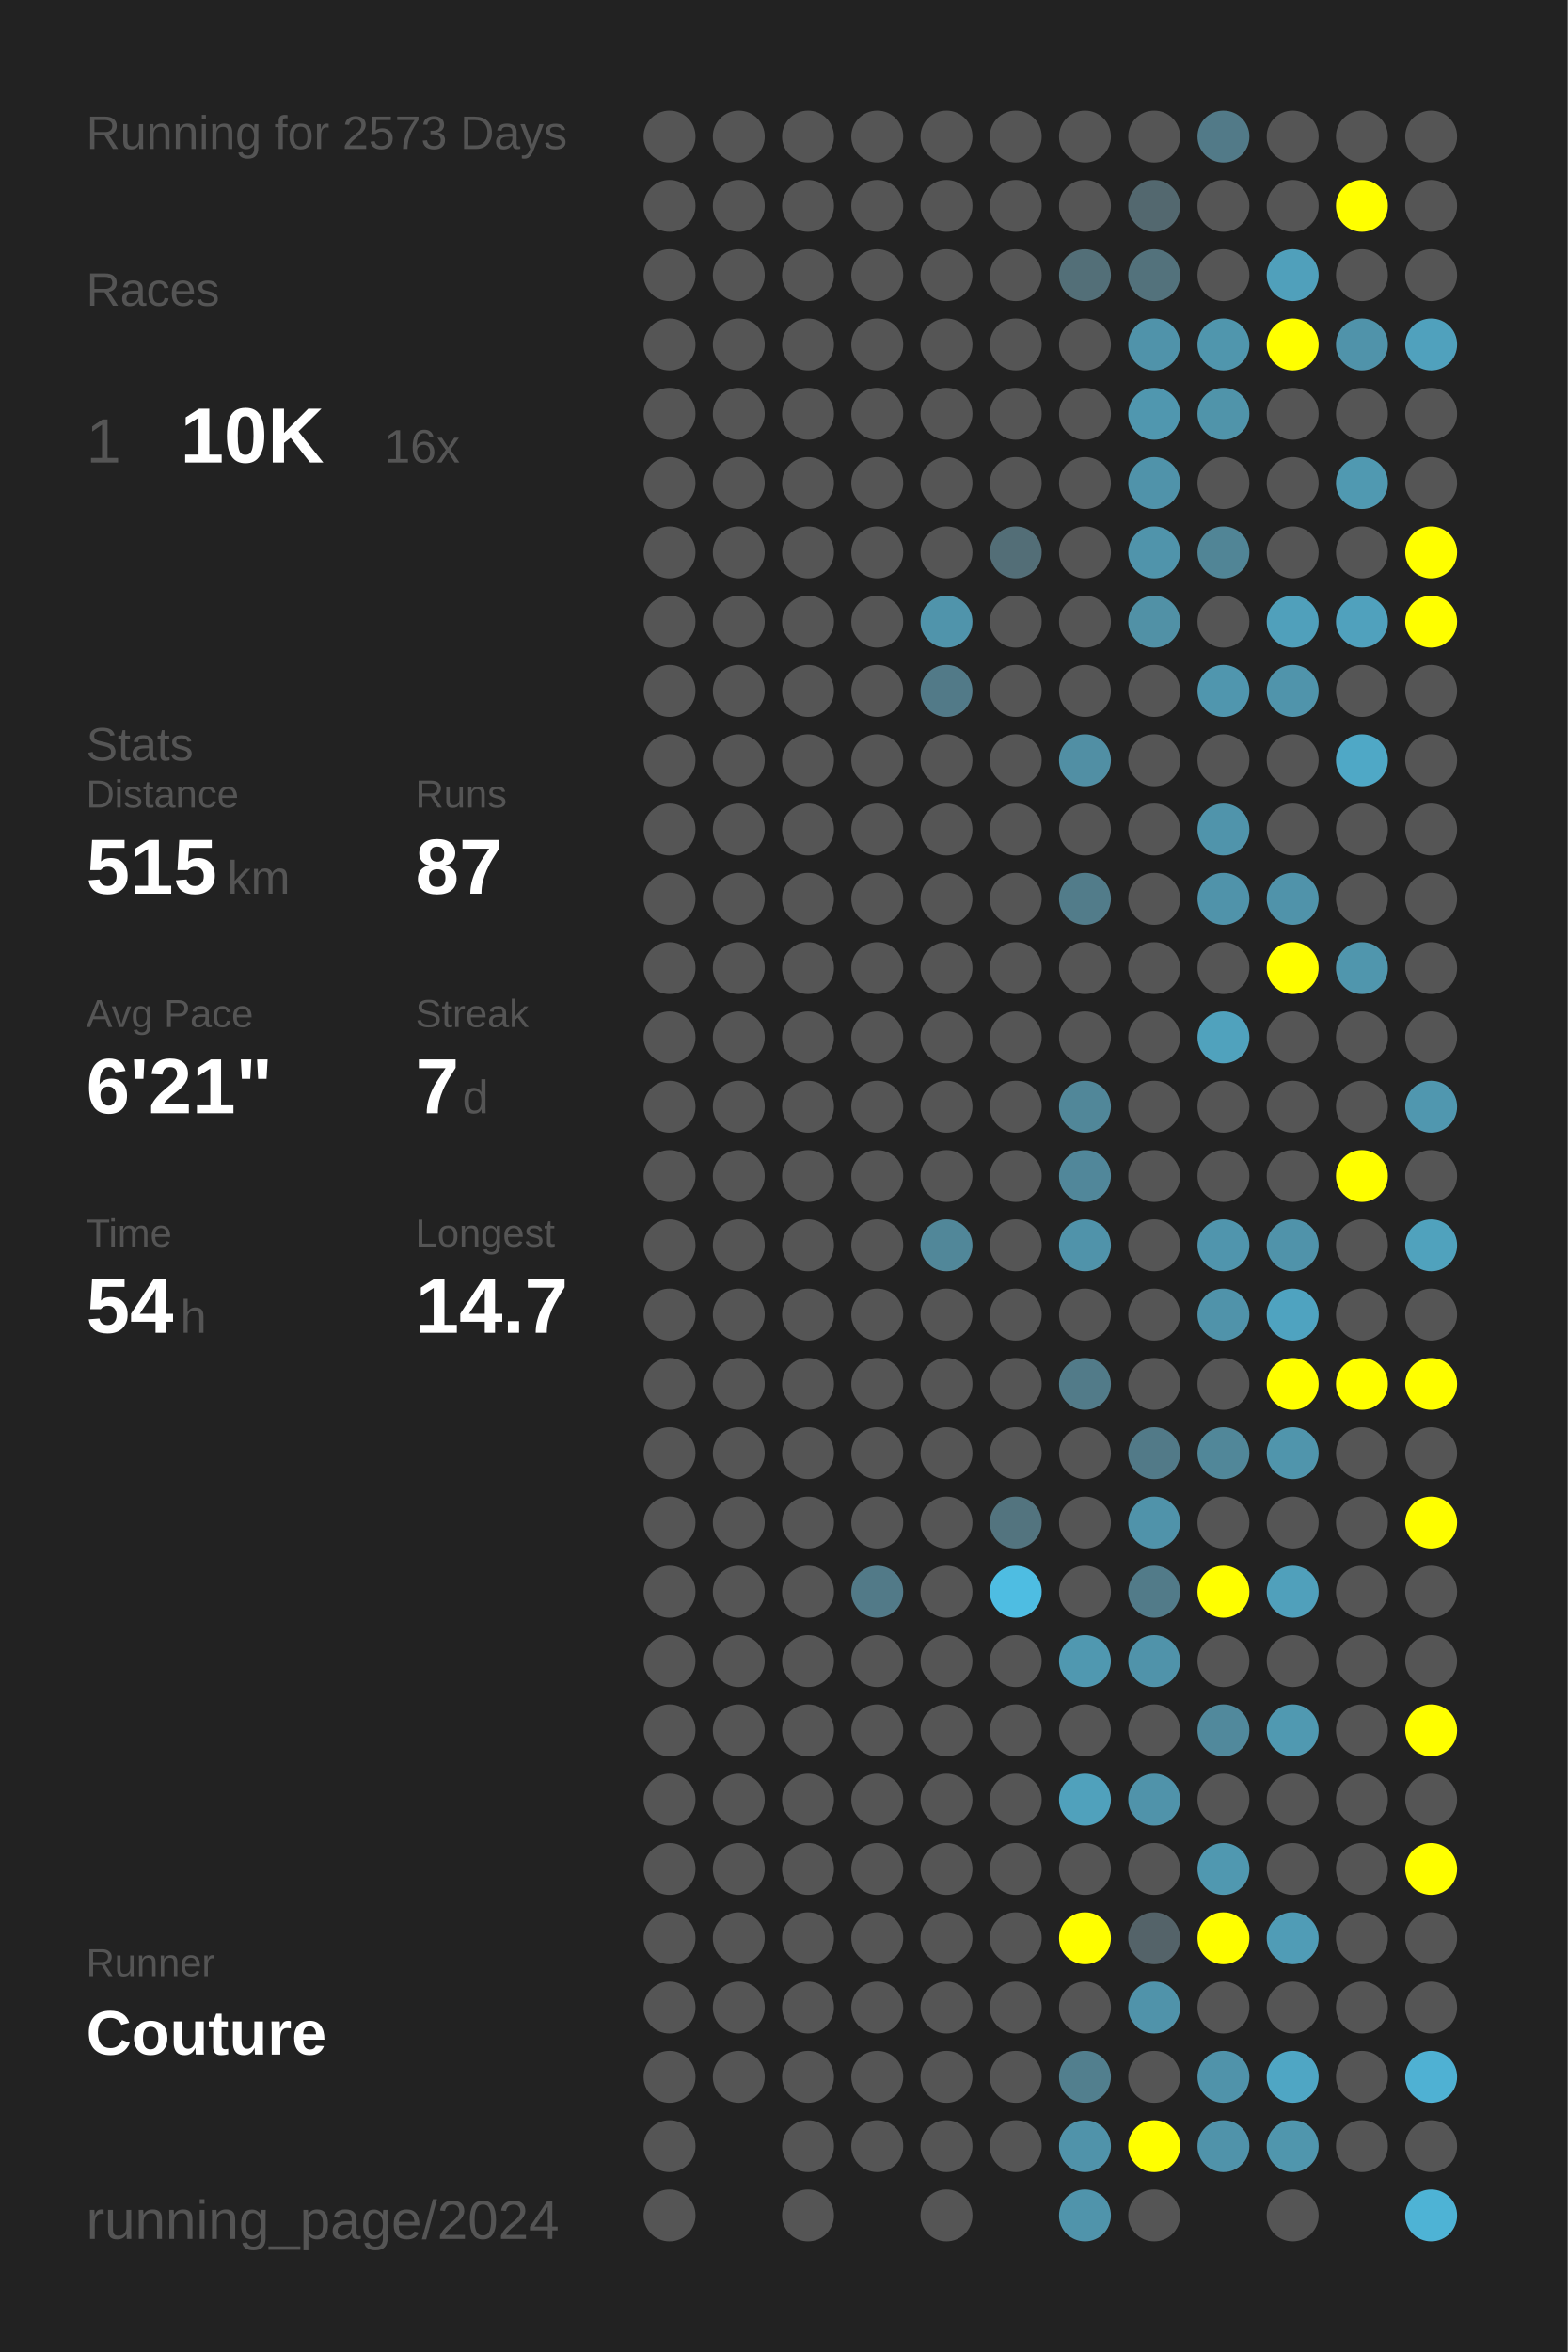
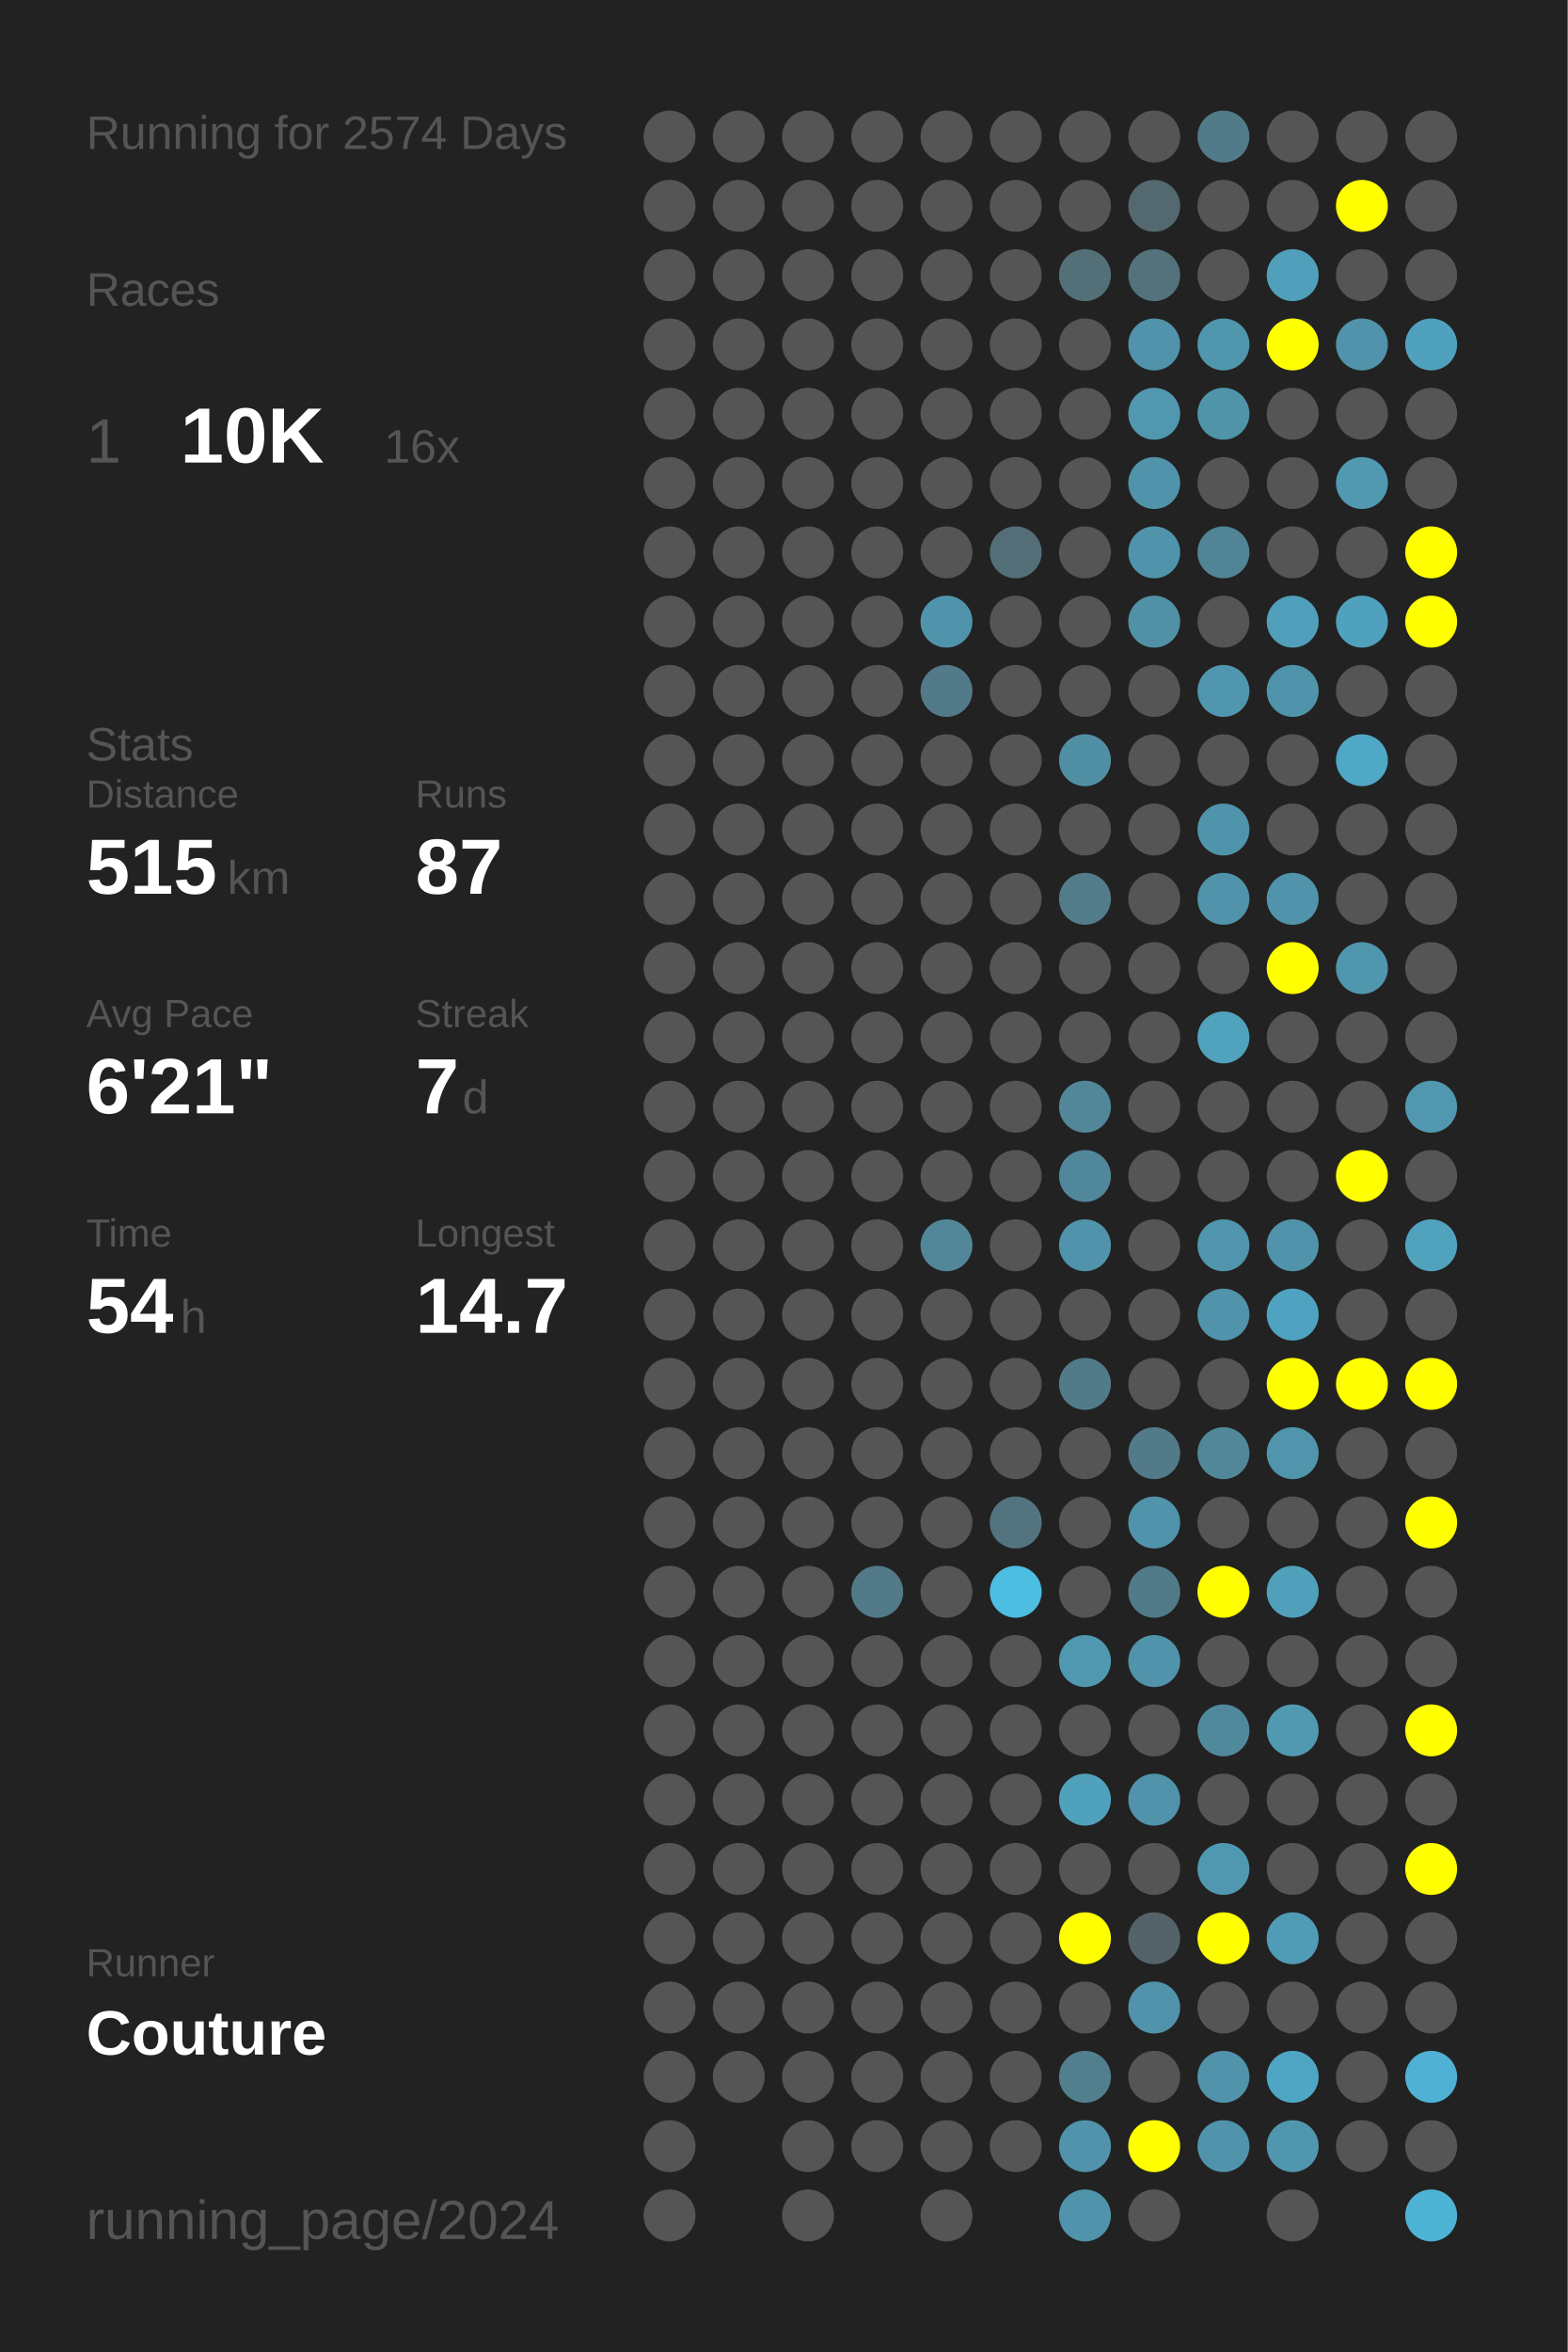
<svg xmlns="http://www.w3.org/2000/svg" baseProfile="full" height="300mm" version="1.1" viewBox="0,0,200,300" width="200mm">
  <defs />
  <rect fill="#222222" height="300" width="200" x="0" y="0" />
-   <text fill="#555555" style="font-size:6px; font-family:Arial;" x="11" y="19">Running for 2573 Days</text>
+   <text fill="#555555" style="font-size:6px; font-family:Arial;" x="11" y="19">Running for 2574 Days</text>
  <text fill="#555555" style="font-size:6px; font-family:Arial;" x="11" y="39">Races</text>
  <text fill="#555555" style="font-size:8px; font-family:Arial;" x="11" y="59">1</text>
  <text fill="#FFFFFF" style="font-size:10px; font-family:Arial; font-weight:bold;" x="23" y="59">10K</text>
  <text fill="#555555" style="font-size:6px; font-family:Arial;" x="49" y="59">16x</text>
  <text fill="#555555" style="font-size:6px; font-family:Arial;" x="11" y="97">Stats</text>
  <text fill="#555555" style="font-size:5px; font-family:Arial;" x="11" y="103">Distance</text>
  <text fill="#FFFFFF" style="font-size:10px; font-family:Arial; font-weight:bold;" x="11" y="114">515</text>
  <text fill="#555555" style="font-size:6px; font-family:Arial;" x="29" y="114">km</text>
  <text fill="#555555" style="font-size:5px; font-family:Arial;" x="53" y="103">Runs</text>
  <text fill="#FFFFFF" style="font-size:10px; font-family:Arial; font-weight:bold;" x="53" y="114">87</text>
  <text fill="#555555" style="font-size:5px; font-family:Arial;" x="11" y="131">Avg Pace</text>
  <text fill="#FFFFFF" style="font-size:10px; font-family:Arial; font-weight:bold;" x="11" y="142">6'21"</text>
  <text fill="#555555" style="font-size:5px; font-family:Arial;" x="53" y="131">Streak</text>
  <text fill="#FFFFFF" style="font-size:10px; font-family:Arial; font-weight:bold;" x="53" y="142">7</text>
  <text fill="#555555" style="font-size:6px; font-family:Arial;" x="59" y="142">d</text>
  <text fill="#555555" style="font-size:5px; font-family:Arial;" x="11" y="159">Time</text>
  <text fill="#FFFFFF" style="font-size:10px; font-family:Arial; font-weight:bold;" x="11" y="170">54</text>
  <text fill="#555555" style="font-size:6px; font-family:Arial;" x="23" y="170">h</text>
  <text fill="#555555" style="font-size:5px; font-family:Arial;" x="53" y="159">Longest</text>
  <text fill="#FFFFFF" style="font-size:10px; font-family:Arial; font-weight:bold;" x="53" y="170">14.7</text>
  <text fill="#555555" style="font-size:5px; font-family:Arial;" x="11" y="252.065">Runner</text>
  <text fill="#FFFFFF" style="font-size:8px; font-family:Arial; font-weight:bold;" x="11" y="262.065">Couture</text>
  <text fill="#555555" style="font-size:7px; font-family:Arial;" x="11" y="285.581">running_page/2024</text>
  <circle cx="85.417" cy="17.419" fill="#555555" r="3.312" />
  <circle cx="85.417" cy="26.258" fill="#555555" r="3.312" />
  <circle cx="85.417" cy="35.097" fill="#555555" r="3.312" />
  <circle cx="85.417" cy="43.935" fill="#555555" r="3.312" />
  <circle cx="85.417" cy="52.774" fill="#555555" r="3.312" />
  <circle cx="85.417" cy="61.613" fill="#555555" r="3.312" />
  <circle cx="85.417" cy="70.452" fill="#555555" r="3.312" />
  <circle cx="85.417" cy="79.29" fill="#555555" r="3.312" />
  <circle cx="85.417" cy="88.129" fill="#555555" r="3.312" />
  <circle cx="85.417" cy="96.968" fill="#555555" r="3.312" />
  <circle cx="85.417" cy="105.806" fill="#555555" r="3.312" />
  <circle cx="85.417" cy="114.645" fill="#555555" r="3.312" />
  <circle cx="85.417" cy="123.484" fill="#555555" r="3.312" />
  <circle cx="85.417" cy="132.323" fill="#555555" r="3.312" />
  <circle cx="85.417" cy="141.161" fill="#555555" r="3.312" />
  <circle cx="85.417" cy="150" fill="#555555" r="3.312" />
  <circle cx="85.417" cy="158.839" fill="#555555" r="3.312" />
  <circle cx="85.417" cy="167.677" fill="#555555" r="3.312" />
  <circle cx="85.417" cy="176.516" fill="#555555" r="3.312" />
  <circle cx="85.417" cy="185.355" fill="#555555" r="3.312" />
  <circle cx="85.417" cy="194.194" fill="#555555" r="3.312" />
  <circle cx="85.417" cy="203.032" fill="#555555" r="3.312" />
  <circle cx="85.417" cy="211.871" fill="#555555" r="3.312" />
  <circle cx="85.417" cy="220.71" fill="#555555" r="3.312" />
  <circle cx="85.417" cy="229.548" fill="#555555" r="3.312" />
  <circle cx="85.417" cy="238.387" fill="#555555" r="3.312" />
  <circle cx="85.417" cy="247.226" fill="#555555" r="3.312" />
  <circle cx="85.417" cy="256.065" fill="#555555" r="3.312" />
  <circle cx="85.417" cy="264.903" fill="#555555" r="3.312" />
  <circle cx="85.417" cy="273.742" fill="#555555" r="3.312" />
  <circle cx="85.417" cy="282.581" fill="#555555" r="3.312" />
  <circle cx="94.25" cy="17.419" fill="#555555" r="3.312" />
  <circle cx="94.25" cy="26.258" fill="#555555" r="3.312" />
  <circle cx="94.25" cy="35.097" fill="#555555" r="3.312" />
  <circle cx="94.25" cy="43.935" fill="#555555" r="3.312" />
  <circle cx="94.25" cy="52.774" fill="#555555" r="3.312" />
  <circle cx="94.25" cy="61.613" fill="#555555" r="3.312" />
  <circle cx="94.25" cy="70.452" fill="#555555" r="3.312" />
  <circle cx="94.25" cy="79.29" fill="#555555" r="3.312" />
  <circle cx="94.25" cy="88.129" fill="#555555" r="3.312" />
  <circle cx="94.25" cy="96.968" fill="#555555" r="3.312" />
  <circle cx="94.25" cy="105.806" fill="#555555" r="3.312" />
  <circle cx="94.25" cy="114.645" fill="#555555" r="3.312" />
  <circle cx="94.25" cy="123.484" fill="#555555" r="3.312" />
  <circle cx="94.25" cy="132.323" fill="#555555" r="3.312" />
  <circle cx="94.25" cy="141.161" fill="#555555" r="3.312" />
  <circle cx="94.25" cy="150" fill="#555555" r="3.312" />
  <circle cx="94.25" cy="158.839" fill="#555555" r="3.312" />
  <circle cx="94.25" cy="167.677" fill="#555555" r="3.312" />
  <circle cx="94.25" cy="176.516" fill="#555555" r="3.312" />
  <circle cx="94.25" cy="185.355" fill="#555555" r="3.312" />
  <circle cx="94.25" cy="194.194" fill="#555555" r="3.312" />
  <circle cx="94.25" cy="203.032" fill="#555555" r="3.312" />
  <circle cx="94.25" cy="211.871" fill="#555555" r="3.312" />
  <circle cx="94.25" cy="220.71" fill="#555555" r="3.312" />
  <circle cx="94.25" cy="229.548" fill="#555555" r="3.312" />
  <circle cx="94.25" cy="238.387" fill="#555555" r="3.312" />
  <circle cx="94.25" cy="247.226" fill="#555555" r="3.312" />
  <circle cx="94.25" cy="256.065" fill="#555555" r="3.312" />
  <circle cx="94.25" cy="264.903" fill="#555555" r="3.312" />
  <circle cx="103.083" cy="17.419" fill="#555555" r="3.312" />
  <circle cx="103.083" cy="26.258" fill="#555555" r="3.312" />
  <circle cx="103.083" cy="35.097" fill="#555555" r="3.312" />
  <circle cx="103.083" cy="43.935" fill="#555555" r="3.312" />
  <circle cx="103.083" cy="52.774" fill="#555555" r="3.312" />
  <circle cx="103.083" cy="61.613" fill="#555555" r="3.312" />
  <circle cx="103.083" cy="70.452" fill="#555555" r="3.312" />
  <circle cx="103.083" cy="79.29" fill="#555555" r="3.312" />
  <circle cx="103.083" cy="88.129" fill="#555555" r="3.312" />
  <circle cx="103.083" cy="96.968" fill="#555555" r="3.312" />
  <circle cx="103.083" cy="105.806" fill="#555555" r="3.312" />
  <circle cx="103.083" cy="114.645" fill="#555555" r="3.312" />
  <circle cx="103.083" cy="123.484" fill="#555555" r="3.312" />
  <circle cx="103.083" cy="132.323" fill="#555555" r="3.312" />
  <circle cx="103.083" cy="141.161" fill="#555555" r="3.312" />
  <circle cx="103.083" cy="150" fill="#555555" r="3.312" />
  <circle cx="103.083" cy="158.839" fill="#555555" r="3.312" />
  <circle cx="103.083" cy="167.677" fill="#555555" r="3.312" />
  <circle cx="103.083" cy="176.516" fill="#555555" r="3.312" />
  <circle cx="103.083" cy="185.355" fill="#555555" r="3.312" />
  <circle cx="103.083" cy="194.194" fill="#555555" r="3.312" />
  <circle cx="103.083" cy="203.032" fill="#555555" r="3.312" />
  <circle cx="103.083" cy="211.871" fill="#555555" r="3.312" />
  <circle cx="103.083" cy="220.71" fill="#555555" r="3.312" />
  <circle cx="103.083" cy="229.548" fill="#555555" r="3.312" />
  <circle cx="103.083" cy="238.387" fill="#555555" r="3.312" />
  <circle cx="103.083" cy="247.226" fill="#555555" r="3.312" />
  <circle cx="103.083" cy="256.065" fill="#555555" r="3.312" />
  <circle cx="103.083" cy="264.903" fill="#555555" r="3.312" />
  <circle cx="103.083" cy="273.742" fill="#555555" r="3.312" />
  <circle cx="103.083" cy="282.581" fill="#555555" r="3.312" />
  <circle cx="111.917" cy="17.419" fill="#555555" r="3.312" />
  <circle cx="111.917" cy="26.258" fill="#555555" r="3.312" />
  <circle cx="111.917" cy="35.097" fill="#555555" r="3.312" />
  <circle cx="111.917" cy="43.935" fill="#555555" r="3.312" />
  <circle cx="111.917" cy="52.774" fill="#555555" r="3.312" />
  <circle cx="111.917" cy="61.613" fill="#555555" r="3.312" />
  <circle cx="111.917" cy="70.452" fill="#555555" r="3.312" />
  <circle cx="111.917" cy="79.29" fill="#555555" r="3.312" />
  <circle cx="111.917" cy="88.129" fill="#555555" r="3.312" />
  <circle cx="111.917" cy="96.968" fill="#555555" r="3.312" />
  <circle cx="111.917" cy="105.806" fill="#555555" r="3.312" />
  <circle cx="111.917" cy="114.645" fill="#555555" r="3.312" />
  <circle cx="111.917" cy="123.484" fill="#555555" r="3.312" />
  <circle cx="111.917" cy="132.323" fill="#555555" r="3.312" />
  <circle cx="111.917" cy="141.161" fill="#555555" r="3.312" />
  <circle cx="111.917" cy="150" fill="#555555" r="3.312" />
  <circle cx="111.917" cy="158.839" fill="#555555" r="3.312" />
  <circle cx="111.917" cy="167.677" fill="#555555" r="3.312" />
  <circle cx="111.917" cy="176.516" fill="#555555" r="3.312" />
  <circle cx="111.917" cy="185.355" fill="#555555" r="3.312" />
  <circle cx="111.917" cy="194.194" fill="#555555" r="3.312" />
  <circle cx="111.917" cy="203.032" fill="#527a88" r="3.312" />
  <circle cx="111.917" cy="211.871" fill="#555555" r="3.312" />
  <circle cx="111.917" cy="220.71" fill="#555555" r="3.312" />
  <circle cx="111.917" cy="229.548" fill="#555555" r="3.312" />
  <circle cx="111.917" cy="238.387" fill="#555555" r="3.312" />
  <circle cx="111.917" cy="247.226" fill="#555555" r="3.312" />
  <circle cx="111.917" cy="256.065" fill="#555555" r="3.312" />
  <circle cx="111.917" cy="264.903" fill="#555555" r="3.312" />
  <circle cx="111.917" cy="273.742" fill="#555555" r="3.312" />
  <circle cx="120.75" cy="17.419" fill="#555555" r="3.312" />
  <circle cx="120.75" cy="26.258" fill="#555555" r="3.312" />
  <circle cx="120.75" cy="35.097" fill="#555555" r="3.312" />
  <circle cx="120.75" cy="43.935" fill="#555555" r="3.312" />
  <circle cx="120.75" cy="52.774" fill="#555555" r="3.312" />
  <circle cx="120.75" cy="61.613" fill="#555555" r="3.312" />
  <circle cx="120.75" cy="70.452" fill="#555555" r="3.312" />
  <circle cx="120.75" cy="79.29" fill="#5094ab" r="3.312" />
  <circle cx="120.75" cy="88.129" fill="#527a88" r="3.312" />
  <circle cx="120.75" cy="96.968" fill="#555555" r="3.312" />
  <circle cx="120.75" cy="105.806" fill="#555555" r="3.312" />
  <circle cx="120.75" cy="114.645" fill="#555555" r="3.312" />
  <circle cx="120.75" cy="123.484" fill="#555555" r="3.312" />
  <circle cx="120.75" cy="132.323" fill="#555555" r="3.312" />
  <circle cx="120.75" cy="141.161" fill="#555555" r="3.312" />
  <circle cx="120.75" cy="150" fill="#555555" r="3.312" />
  <circle cx="120.75" cy="158.839" fill="#518799" r="3.312" />
  <circle cx="120.75" cy="167.677" fill="#555555" r="3.312" />
  <circle cx="120.75" cy="176.516" fill="#555555" r="3.312" />
  <circle cx="120.75" cy="185.355" fill="#555555" r="3.312" />
  <circle cx="120.75" cy="194.194" fill="#555555" r="3.312" />
  <circle cx="120.75" cy="203.032" fill="#555555" r="3.312" />
  <circle cx="120.75" cy="211.871" fill="#555555" r="3.312" />
  <circle cx="120.75" cy="220.71" fill="#555555" r="3.312" />
  <circle cx="120.75" cy="229.548" fill="#555555" r="3.312" />
  <circle cx="120.75" cy="238.387" fill="#555555" r="3.312" />
  <circle cx="120.75" cy="247.226" fill="#555555" r="3.312" />
  <circle cx="120.75" cy="256.065" fill="#555555" r="3.312" />
  <circle cx="120.75" cy="264.903" fill="#555555" r="3.312" />
  <circle cx="120.75" cy="273.742" fill="#555555" r="3.312" />
  <circle cx="120.75" cy="282.581" fill="#555555" r="3.312" />
  <circle cx="129.583" cy="17.419" fill="#555555" r="3.312" />
  <circle cx="129.583" cy="26.258" fill="#555555" r="3.312" />
  <circle cx="129.583" cy="35.097" fill="#555555" r="3.312" />
  <circle cx="129.583" cy="43.935" fill="#555555" r="3.312" />
  <circle cx="129.583" cy="52.774" fill="#555555" r="3.312" />
  <circle cx="129.583" cy="61.613" fill="#555555" r="3.312" />
  <circle cx="129.583" cy="70.452" fill="#536e77" r="3.312" />
  <circle cx="129.583" cy="79.29" fill="#555555" r="3.312" />
  <circle cx="129.583" cy="88.129" fill="#555555" r="3.312" />
  <circle cx="129.583" cy="96.968" fill="#555555" r="3.312" />
  <circle cx="129.583" cy="105.806" fill="#555555" r="3.312" />
  <circle cx="129.583" cy="114.645" fill="#555555" r="3.312" />
  <circle cx="129.583" cy="123.484" fill="#555555" r="3.312" />
  <circle cx="129.583" cy="132.323" fill="#555555" r="3.312" />
  <circle cx="129.583" cy="141.161" fill="#555555" r="3.312" />
  <circle cx="129.583" cy="150" fill="#555555" r="3.312" />
  <circle cx="129.583" cy="158.839" fill="#555555" r="3.312" />
  <circle cx="129.583" cy="167.677" fill="#555555" r="3.312" />
  <circle cx="129.583" cy="176.516" fill="#555555" r="3.312" />
  <circle cx="129.583" cy="185.355" fill="#555555" r="3.312" />
  <circle cx="129.583" cy="194.194" fill="#53747f" r="3.312" />
  <circle cx="129.583" cy="203.032" fill="#4ebde2" r="3.312" />
  <circle cx="129.583" cy="211.871" fill="#555555" r="3.312" />
  <circle cx="129.583" cy="220.71" fill="#555555" r="3.312" />
  <circle cx="129.583" cy="229.548" fill="#555555" r="3.312" />
  <circle cx="129.583" cy="238.387" fill="#555555" r="3.312" />
  <circle cx="129.583" cy="247.226" fill="#555555" r="3.312" />
  <circle cx="129.583" cy="256.065" fill="#555555" r="3.312" />
  <circle cx="129.583" cy="264.903" fill="#555555" r="3.312" />
  <circle cx="129.583" cy="273.742" fill="#555555" r="3.312" />
  <circle cx="138.417" cy="17.419" fill="#555555" r="3.312" />
  <circle cx="138.417" cy="26.258" fill="#555555" r="3.312" />
  <circle cx="138.417" cy="35.097" fill="#536f78" r="3.312" />
  <circle cx="138.417" cy="43.935" fill="#555555" r="3.312" />
  <circle cx="138.417" cy="52.774" fill="#555555" r="3.312" />
  <circle cx="138.417" cy="61.613" fill="#555555" r="3.312" />
  <circle cx="138.417" cy="70.452" fill="#555555" r="3.312" />
  <circle cx="138.417" cy="79.29" fill="#555555" r="3.312" />
  <circle cx="138.417" cy="88.129" fill="#555555" r="3.312" />
  <circle cx="138.417" cy="96.968" fill="#518fa4" r="3.312" />
  <circle cx="138.417" cy="105.806" fill="#555555" r="3.312" />
  <circle cx="138.417" cy="114.645" fill="#527c8a" r="3.312" />
  <circle cx="138.417" cy="123.484" fill="#555555" r="3.312" />
  <circle cx="138.417" cy="132.323" fill="#555555" r="3.312" />
  <circle cx="138.417" cy="141.161" fill="#518799" r="3.312" />
  <circle cx="138.417" cy="150" fill="#51879a" r="3.312" />
  <circle cx="138.417" cy="158.839" fill="#5093aa" r="3.312" />
  <circle cx="138.417" cy="167.677" fill="#555555" r="3.312" />
  <circle cx="138.417" cy="176.516" fill="#527b89" r="3.312" />
  <circle cx="138.417" cy="185.355" fill="#555555" r="3.312" />
  <circle cx="138.417" cy="194.194" fill="#555555" r="3.312" />
  <circle cx="138.417" cy="203.032" fill="#555555" r="3.312" />
  <circle cx="138.417" cy="211.871" fill="#5098b0" r="3.312" />
  <circle cx="138.417" cy="220.71" fill="#555555" r="3.312" />
  <circle cx="138.417" cy="229.548" fill="#50a1bc" r="3.312" />
  <circle cx="138.417" cy="238.387" fill="#555555" r="3.312" />
  <circle cx="138.417" cy="247.226" fill="#FFFF00" r="3.312" />
  <circle cx="138.417" cy="256.065" fill="#555555" r="3.312" />
  <circle cx="138.417" cy="264.903" fill="#527f8e" r="3.312" />
  <circle cx="138.417" cy="273.742" fill="#5093aa" r="3.312" />
  <circle cx="138.417" cy="282.581" fill="#5094ab" r="3.312" />
  <circle cx="147.25" cy="17.419" fill="#555555" r="3.312" />
  <circle cx="147.25" cy="26.258" fill="#53686f" r="3.312" />
  <circle cx="147.25" cy="35.097" fill="#53727c" r="3.312" />
  <circle cx="147.25" cy="43.935" fill="#5093aa" r="3.312" />
  <circle cx="147.25" cy="52.774" fill="#5097af" r="3.312" />
  <circle cx="147.25" cy="61.613" fill="#5093aa" r="3.312" />
  <circle cx="147.25" cy="70.452" fill="#5094ab" r="3.312" />
  <circle cx="147.25" cy="79.29" fill="#5191a6" r="3.312" />
  <circle cx="147.25" cy="88.129" fill="#555555" r="3.312" />
  <circle cx="147.25" cy="96.968" fill="#555555" r="3.312" />
  <circle cx="147.25" cy="105.806" fill="#555555" r="3.312" />
  <circle cx="147.25" cy="114.645" fill="#555555" r="3.312" />
  <circle cx="147.25" cy="123.484" fill="#555555" r="3.312" />
  <circle cx="147.25" cy="132.323" fill="#555555" r="3.312" />
  <circle cx="147.25" cy="141.161" fill="#555555" r="3.312" />
  <circle cx="147.25" cy="150" fill="#555555" r="3.312" />
  <circle cx="147.25" cy="158.839" fill="#555555" r="3.312" />
  <circle cx="147.25" cy="167.677" fill="#555555" r="3.312" />
  <circle cx="147.25" cy="176.516" fill="#555555" r="3.312" />
  <circle cx="147.25" cy="185.355" fill="#527a88" r="3.312" />
  <circle cx="147.25" cy="194.194" fill="#5093aa" r="3.312" />
  <circle cx="147.25" cy="203.032" fill="#527b89" r="3.312" />
  <circle cx="147.25" cy="211.871" fill="#5093aa" r="3.312" />
  <circle cx="147.25" cy="220.71" fill="#555555" r="3.312" />
  <circle cx="147.25" cy="229.548" fill="#5093aa" r="3.312" />
  <circle cx="147.25" cy="238.387" fill="#555555" r="3.312" />
  <circle cx="147.25" cy="247.226" fill="#546369" r="3.312" />
  <circle cx="147.25" cy="256.065" fill="#5093aa" r="3.312" />
  <circle cx="147.25" cy="264.903" fill="#555555" r="3.312" />
  <circle cx="147.25" cy="273.742" fill="#FFFF00" r="3.312" />
  <circle cx="147.25" cy="282.581" fill="#555555" r="3.312" />
  <circle cx="156.083" cy="17.419" fill="#527a88" r="3.312" />
  <circle cx="156.083" cy="26.258" fill="#555555" r="3.312" />
  <circle cx="156.083" cy="35.097" fill="#555555" r="3.312" />
  <circle cx="156.083" cy="43.935" fill="#5096ad" r="3.312" />
  <circle cx="156.083" cy="52.774" fill="#5094aa" r="3.312" />
  <circle cx="156.083" cy="61.613" fill="#555555" r="3.312" />
  <circle cx="156.083" cy="70.452" fill="#518596" r="3.312" />
  <circle cx="156.083" cy="79.29" fill="#555555" r="3.312" />
  <circle cx="156.083" cy="88.129" fill="#5096ae" r="3.312" />
  <circle cx="156.083" cy="96.968" fill="#555555" r="3.312" />
  <circle cx="156.083" cy="105.806" fill="#5094ab" r="3.312" />
  <circle cx="156.083" cy="114.645" fill="#5093aa" r="3.312" />
  <circle cx="156.083" cy="123.484" fill="#555555" r="3.312" />
  <circle cx="156.083" cy="132.323" fill="#50a2bd" r="3.312" />
  <circle cx="156.083" cy="141.161" fill="#555555" r="3.312" />
  <circle cx="156.083" cy="150" fill="#555555" r="3.312" />
  <circle cx="156.083" cy="158.839" fill="#5095ad" r="3.312" />
  <circle cx="156.083" cy="167.677" fill="#5093aa" r="3.312" />
  <circle cx="156.083" cy="176.516" fill="#555555" r="3.312" />
  <circle cx="156.083" cy="185.355" fill="#518799" r="3.312" />
  <circle cx="156.083" cy="194.194" fill="#555555" r="3.312" />
  <circle cx="156.083" cy="203.032" fill="#FFFF00" r="3.312" />
  <circle cx="156.083" cy="211.871" fill="#555555" r="3.312" />
  <circle cx="156.083" cy="220.71" fill="#51899c" r="3.312" />
  <circle cx="156.083" cy="229.548" fill="#555555" r="3.312" />
  <circle cx="156.083" cy="238.387" fill="#5098b0" r="3.312" />
  <circle cx="156.083" cy="247.226" fill="#FFFF00" r="3.312" />
  <circle cx="156.083" cy="256.065" fill="#555555" r="3.312" />
  <circle cx="156.083" cy="264.903" fill="#5093aa" r="3.312" />
  <circle cx="156.083" cy="273.742" fill="#5093aa" r="3.312" />
  <circle cx="164.917" cy="17.419" fill="#555555" r="3.312" />
  <circle cx="164.917" cy="26.258" fill="#555555" r="3.312" />
  <circle cx="164.917" cy="35.097" fill="#50a0bb" r="3.312" />
  <circle cx="164.917" cy="43.935" fill="#FFFF00" r="3.312" />
  <circle cx="164.917" cy="52.774" fill="#555555" r="3.312" />
  <circle cx="164.917" cy="61.613" fill="#555555" r="3.312" />
  <circle cx="164.917" cy="70.452" fill="#555555" r="3.312" />
  <circle cx="164.917" cy="79.29" fill="#50a0bb" r="3.312" />
  <circle cx="164.917" cy="88.129" fill="#5094ab" r="3.312" />
  <circle cx="164.917" cy="96.968" fill="#555555" r="3.312" />
  <circle cx="164.917" cy="105.806" fill="#555555" r="3.312" />
  <circle cx="164.917" cy="114.645" fill="#5093aa" r="3.312" />
  <circle cx="164.917" cy="123.484" fill="#FFFF00" r="3.312" />
  <circle cx="164.917" cy="132.323" fill="#555555" r="3.312" />
  <circle cx="164.917" cy="141.161" fill="#555555" r="3.312" />
  <circle cx="164.917" cy="150" fill="#555555" r="3.312" />
  <circle cx="164.917" cy="158.839" fill="#5093aa" r="3.312" />
  <circle cx="164.917" cy="167.677" fill="#4fa3c0" r="3.312" />
  <circle cx="164.917" cy="176.516" fill="#FFFF00" r="3.312" />
  <circle cx="164.917" cy="185.355" fill="#5095ac" r="3.312" />
  <circle cx="164.917" cy="194.194" fill="#555555" r="3.312" />
  <circle cx="164.917" cy="203.032" fill="#50a0bb" r="3.312" />
  <circle cx="164.917" cy="211.871" fill="#555555" r="3.312" />
  <circle cx="164.917" cy="220.71" fill="#5099b1" r="3.312" />
  <circle cx="164.917" cy="229.548" fill="#555555" r="3.312" />
  <circle cx="164.917" cy="238.387" fill="#555555" r="3.312" />
  <circle cx="164.917" cy="247.226" fill="#509cb6" r="3.312" />
  <circle cx="164.917" cy="256.065" fill="#555555" r="3.312" />
  <circle cx="164.917" cy="264.903" fill="#4fa6c4" r="3.312" />
  <circle cx="164.917" cy="273.742" fill="#5096ad" r="3.312" />
  <circle cx="164.917" cy="282.581" fill="#555555" r="3.312" />
  <circle cx="173.75" cy="17.419" fill="#555555" r="3.312" />
  <circle cx="173.75" cy="26.258" fill="#FFFF00" r="3.312" />
  <circle cx="173.75" cy="35.097" fill="#555555" r="3.312" />
  <circle cx="173.75" cy="43.935" fill="#5093aa" r="3.312" />
  <circle cx="173.75" cy="52.774" fill="#555555" r="3.312" />
  <circle cx="173.75" cy="61.613" fill="#5099b1" r="3.312" />
  <circle cx="173.75" cy="70.452" fill="#555555" r="3.312" />
  <circle cx="173.75" cy="79.29" fill="#50a1bd" r="3.312" />
  <circle cx="173.75" cy="88.129" fill="#555555" r="3.312" />
  <circle cx="173.75" cy="96.968" fill="#4fa8c6" r="3.312" />
  <circle cx="173.75" cy="105.806" fill="#555555" r="3.312" />
  <circle cx="173.75" cy="114.645" fill="#555555" r="3.312" />
  <circle cx="173.75" cy="123.484" fill="#5096ad" r="3.312" />
  <circle cx="173.75" cy="132.323" fill="#555555" r="3.312" />
  <circle cx="173.75" cy="141.161" fill="#555555" r="3.312" />
  <circle cx="173.75" cy="150" fill="#FFFF00" r="3.312" />
  <circle cx="173.75" cy="158.839" fill="#555555" r="3.312" />
  <circle cx="173.75" cy="167.677" fill="#555555" r="3.312" />
  <circle cx="173.75" cy="176.516" fill="#FFFF00" r="3.312" />
  <circle cx="173.75" cy="185.355" fill="#555555" r="3.312" />
  <circle cx="173.75" cy="194.194" fill="#555555" r="3.312" />
  <circle cx="173.75" cy="203.032" fill="#555555" r="3.312" />
  <circle cx="173.75" cy="211.871" fill="#555555" r="3.312" />
  <circle cx="173.75" cy="220.71" fill="#555555" r="3.312" />
  <circle cx="173.75" cy="229.548" fill="#555555" r="3.312" />
  <circle cx="173.75" cy="238.387" fill="#555555" r="3.312" />
  <circle cx="173.75" cy="247.226" fill="#555555" r="3.312" />
  <circle cx="173.75" cy="256.065" fill="#555555" r="3.312" />
  <circle cx="173.75" cy="264.903" fill="#555555" r="3.312" />
  <circle cx="173.75" cy="273.742" fill="#555555" r="3.312" />
  <circle cx="182.583" cy="17.419" fill="#555555" r="3.312" />
  <circle cx="182.583" cy="26.258" fill="#555555" r="3.312" />
  <circle cx="182.583" cy="35.097" fill="#555555" r="3.312" />
  <circle cx="182.583" cy="43.935" fill="#50a1bd" r="3.312" />
  <circle cx="182.583" cy="52.774" fill="#555555" r="3.312" />
  <circle cx="182.583" cy="61.613" fill="#555555" r="3.312" />
  <circle cx="182.583" cy="70.452" fill="#FFFF00" r="3.312" />
  <circle cx="182.583" cy="79.29" fill="#FFFF00" r="3.312" />
  <circle cx="182.583" cy="88.129" fill="#555555" r="3.312" />
  <circle cx="182.583" cy="96.968" fill="#555555" r="3.312" />
  <circle cx="182.583" cy="105.806" fill="#555555" r="3.312" />
  <circle cx="182.583" cy="114.645" fill="#555555" r="3.312" />
  <circle cx="182.583" cy="123.484" fill="#555555" r="3.312" />
  <circle cx="182.583" cy="132.323" fill="#555555" r="3.312" />
  <circle cx="182.583" cy="141.161" fill="#5097af" r="3.312" />
  <circle cx="182.583" cy="150" fill="#555555" r="3.312" />
  <circle cx="182.583" cy="158.839" fill="#50a2bd" r="3.312" />
  <circle cx="182.583" cy="167.677" fill="#555555" r="3.312" />
  <circle cx="182.583" cy="176.516" fill="#FFFF00" r="3.312" />
  <circle cx="182.583" cy="185.355" fill="#555555" r="3.312" />
  <circle cx="182.583" cy="194.194" fill="#FFFF00" r="3.312" />
  <circle cx="182.583" cy="203.032" fill="#555555" r="3.312" />
  <circle cx="182.583" cy="211.871" fill="#555555" r="3.312" />
  <circle cx="182.583" cy="220.71" fill="#FFFF00" r="3.312" />
  <circle cx="182.583" cy="229.548" fill="#555555" r="3.312" />
  <circle cx="182.583" cy="238.387" fill="#FFFF00" r="3.312" />
  <circle cx="182.583" cy="247.226" fill="#555555" r="3.312" />
  <circle cx="182.583" cy="256.065" fill="#555555" r="3.312" />
  <circle cx="182.583" cy="264.903" fill="#4fb1d3" r="3.312" />
  <circle cx="182.583" cy="273.742" fill="#555555" r="3.312" />
  <circle cx="182.583" cy="282.581" fill="#4eb3d5" r="3.312" />
</svg>
